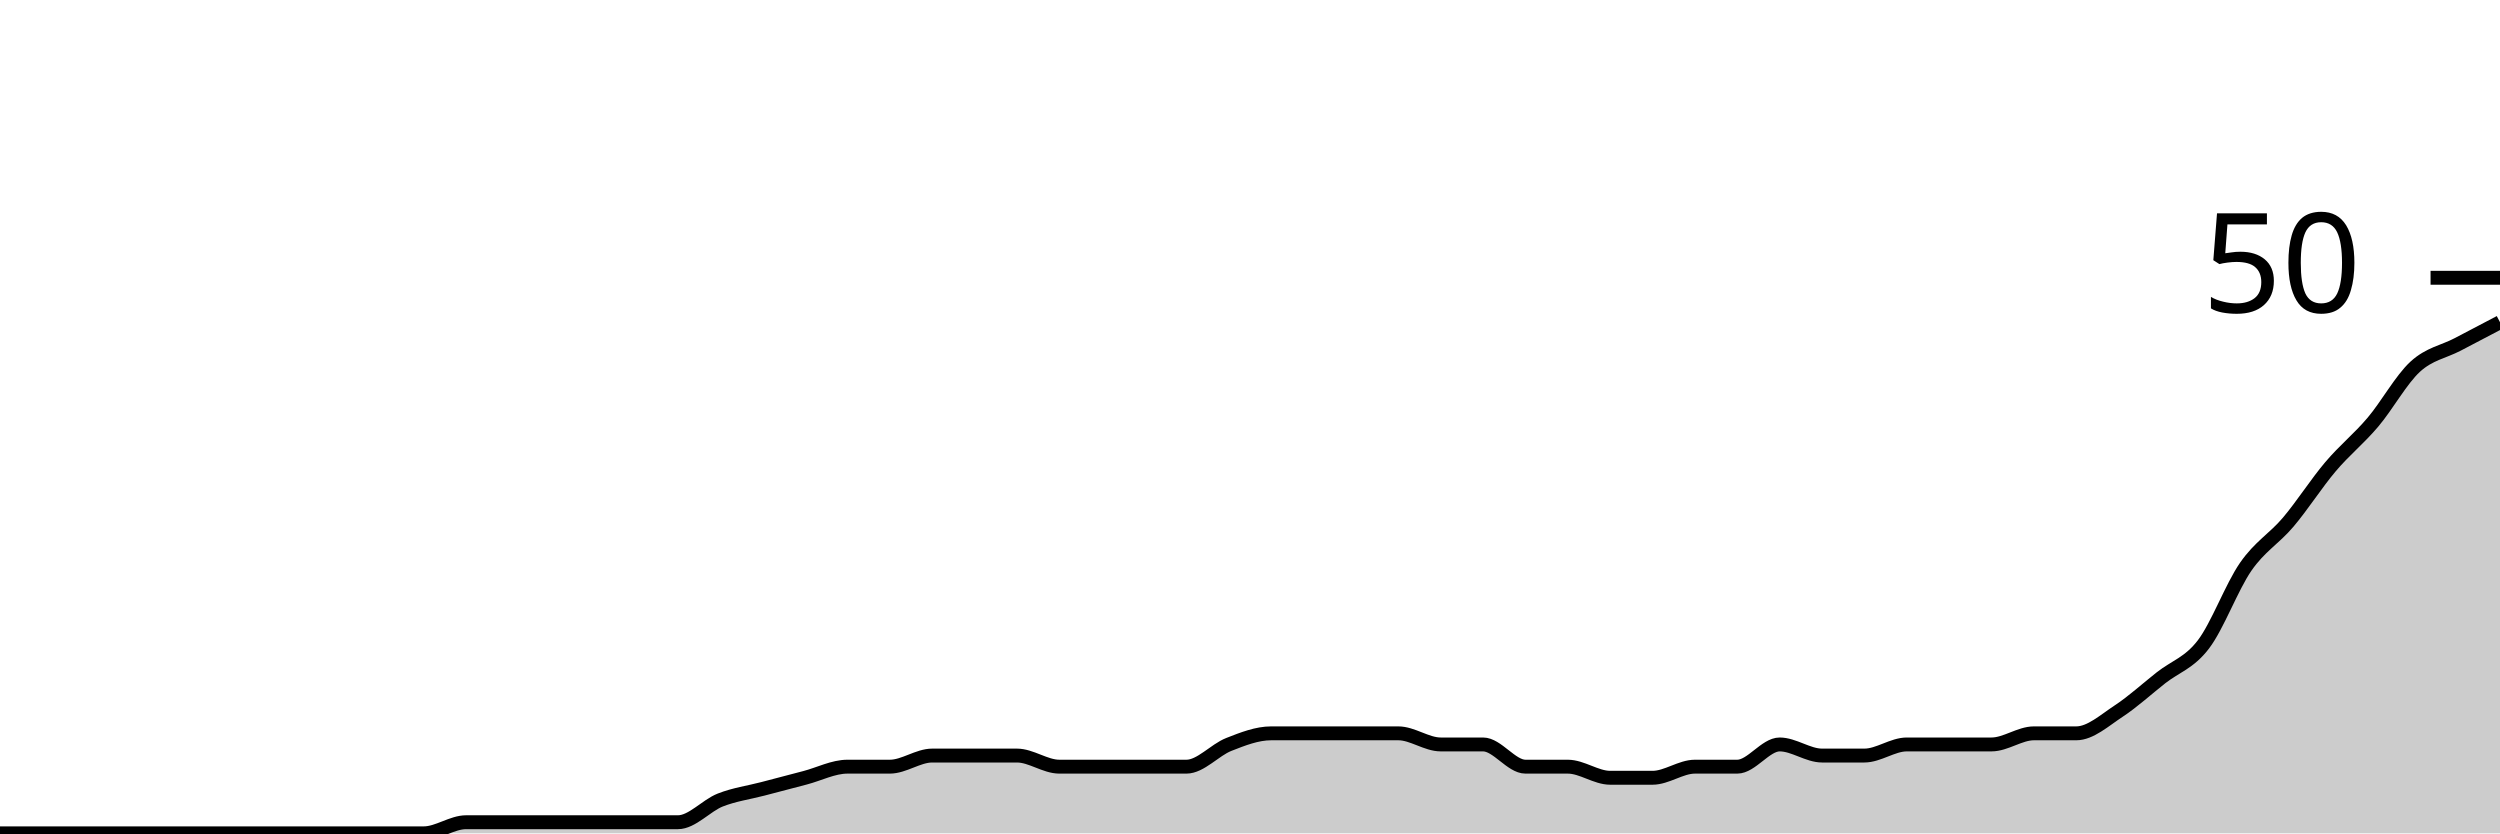
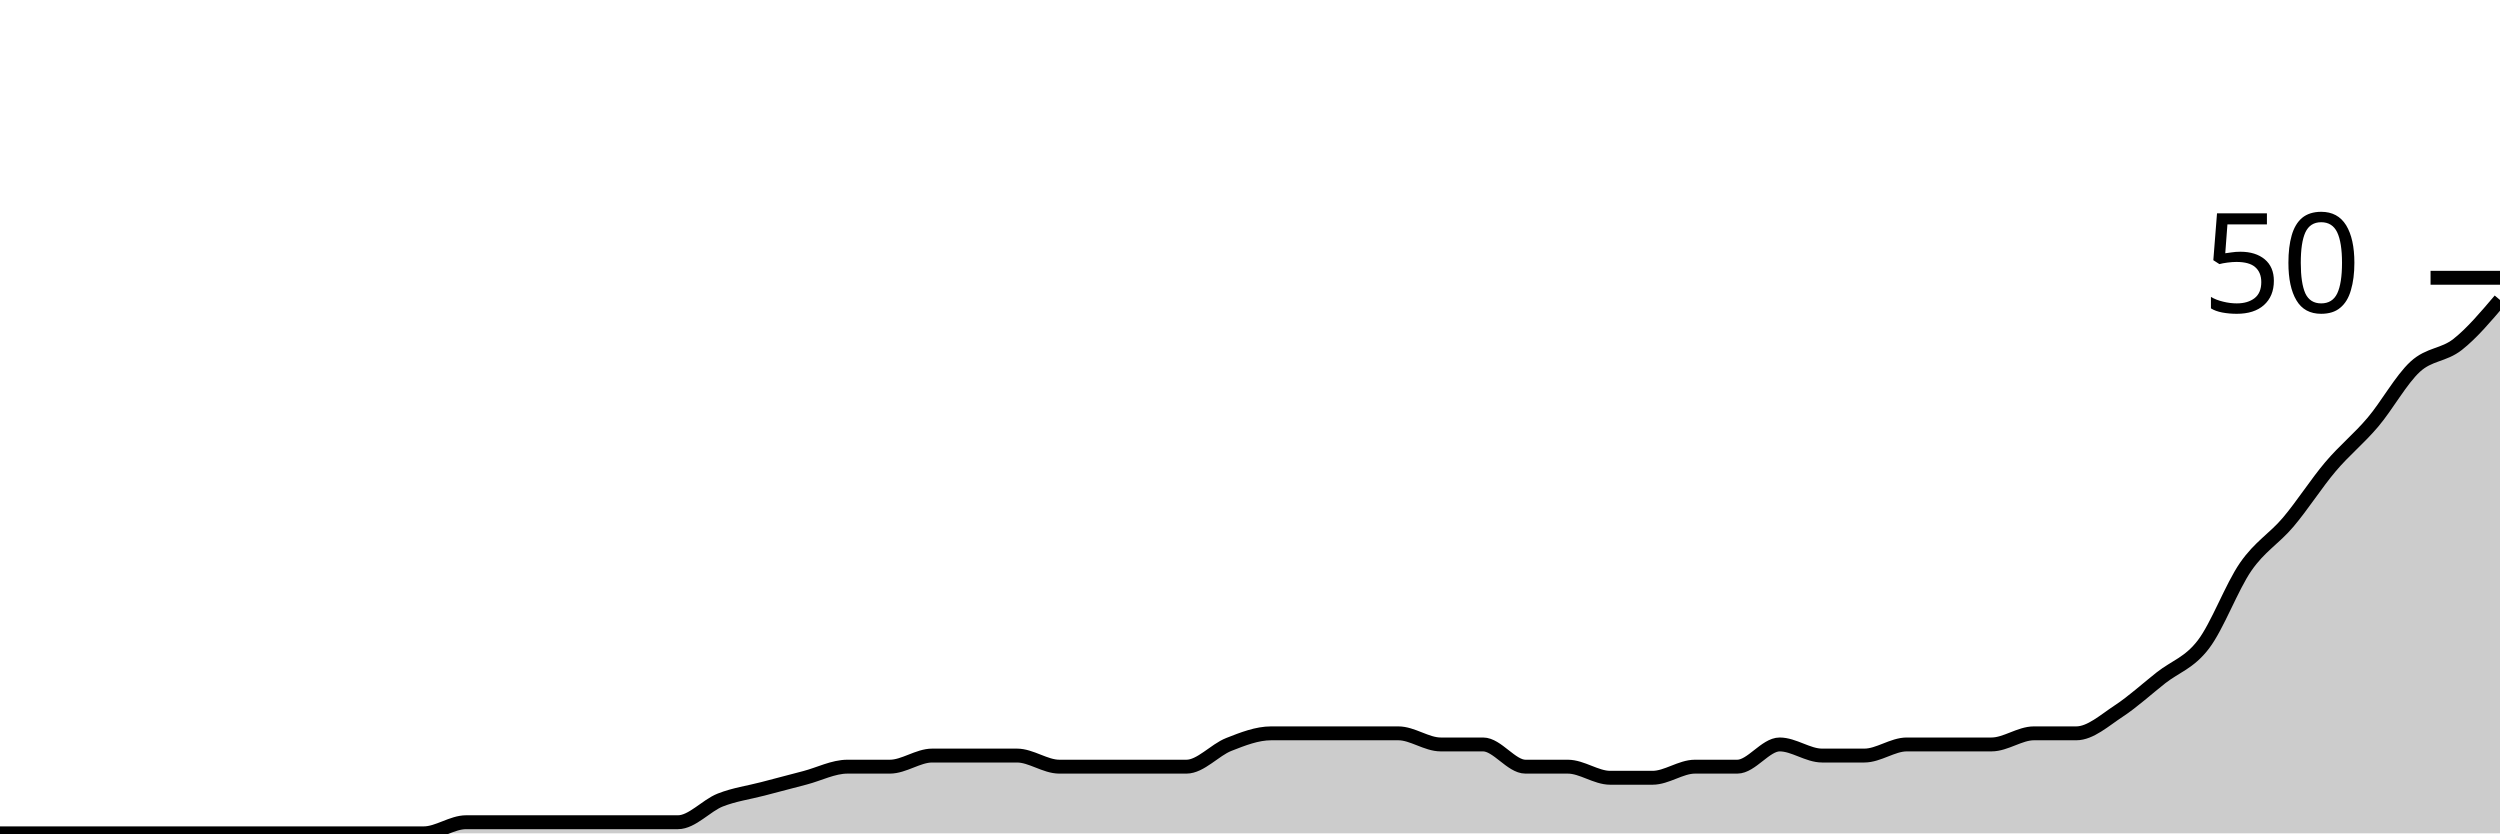
<svg xmlns="http://www.w3.org/2000/svg" viewBox="0 0 180 60">
  <g transform="translate(0,20)">
-     <path class="area" fill="rgba(0, 0, 0, 0.2)" d="M0,40C1.017,40,2.034,40,3.051,40C4.068,40,5.085,40,6.102,40C7.119,40,8.136,40,9.153,40C10.169,40,11.186,40,12.203,40C13.22,40,14.237,40,15.254,40C16.271,40,17.288,40,18.305,40C19.322,40,20.339,40,21.356,40C22.373,40,23.39,40,24.407,40C25.424,40,26.441,40,27.458,40C28.475,40,29.492,40,30.508,40C31.525,40,32.542,39.2,33.559,39.2C34.576,39.2,35.593,39.2,36.61,39.2C37.627,39.2,38.644,39.2,39.661,39.2C40.678,39.2,41.695,39.2,42.712,39.2C43.729,39.2,44.746,39.2,45.763,39.2C46.78,39.2,47.797,39.2,48.814,39.2C49.831,39.2,50.847,38,51.864,37.6C52.881,37.2,53.898,37.067,54.915,36.8C55.932,36.533,56.949,36.267,57.966,36C58.983,35.733,60,35.2,61.017,35.2C62.034,35.2,63.051,35.2,64.068,35.2C65.085,35.2,66.102,34.4,67.119,34.4C68.136,34.4,69.153,34.4,70.169,34.4C71.186,34.4,72.203,34.4,73.22,34.4C74.237,34.4,75.254,35.2,76.271,35.2C77.288,35.2,78.305,35.2,79.322,35.2C80.339,35.2,81.356,35.2,82.373,35.2C83.39,35.2,84.407,35.2,85.424,35.2C86.441,35.2,87.458,34,88.475,33.6C89.492,33.2,90.508,32.8,91.525,32.8C92.542,32.8,93.559,32.8,94.576,32.8C95.593,32.8,96.61,32.8,97.627,32.8C98.644,32.8,99.661,32.8,100.678,32.8C101.695,32.8,102.712,33.6,103.729,33.6C104.746,33.6,105.763,33.6,106.78,33.6C107.797,33.6,108.814,35.2,109.831,35.2C110.847,35.2,111.864,35.2,112.881,35.2C113.898,35.2,114.915,36,115.932,36C116.949,36,117.966,36,118.983,36C120,36,121.017,35.2,122.034,35.2C123.051,35.2,124.068,35.2,125.085,35.2C126.102,35.2,127.119,33.6,128.136,33.6C129.153,33.6,130.169,34.4,131.186,34.4C132.203,34.4,133.22,34.4,134.237,34.4C135.254,34.4,136.271,33.6,137.288,33.6C138.305,33.6,139.322,33.6,140.339,33.6C141.356,33.6,142.373,33.6,143.39,33.6C144.407,33.6,145.424,32.8,146.441,32.8C147.458,32.8,148.475,32.8,149.492,32.8C150.508,32.8,151.525,31.867,152.542,31.2C153.559,30.533,154.576,29.6,155.593,28.8C156.61,28,157.627,27.733,158.644,26.4C159.661,25.067,160.678,22.267,161.695,20.8C162.712,19.333,163.729,18.8,164.746,17.6C165.763,16.4,166.78,14.8,167.797,13.6C168.814,12.4,169.831,11.6,170.847,10.4C171.864,9.2,172.881,7.333,173.898,6.4C174.915,5.467,175.932,5.333,176.949,4.8C177.966,4.267,178.983,3.733,180,3.2L180,40C178.983,40,177.966,40,176.949,40C175.932,40,174.915,40,173.898,40C172.881,40,171.864,40,170.847,40C169.831,40,168.814,40,167.797,40C166.78,40,165.763,40,164.746,40C163.729,40,162.712,40,161.695,40C160.678,40,159.661,40,158.644,40C157.627,40,156.61,40,155.593,40C154.576,40,153.559,40,152.542,40C151.525,40,150.508,40,149.492,40C148.475,40,147.458,40,146.441,40C145.424,40,144.407,40,143.39,40C142.373,40,141.356,40,140.339,40C139.322,40,138.305,40,137.288,40C136.271,40,135.254,40,134.237,40C133.22,40,132.203,40,131.186,40C130.169,40,129.153,40,128.136,40C127.119,40,126.102,40,125.085,40C124.068,40,123.051,40,122.034,40C121.017,40,120,40,118.983,40C117.966,40,116.949,40,115.932,40C114.915,40,113.898,40,112.881,40C111.864,40,110.847,40,109.831,40C108.814,40,107.797,40,106.78,40C105.763,40,104.746,40,103.729,40C102.712,40,101.695,40,100.678,40C99.661,40,98.644,40,97.627,40C96.61,40,95.593,40,94.576,40C93.559,40,92.542,40,91.525,40C90.508,40,89.492,40,88.475,40C87.458,40,86.441,40,85.424,40C84.407,40,83.39,40,82.373,40C81.356,40,80.339,40,79.322,40C78.305,40,77.288,40,76.271,40C75.254,40,74.237,40,73.22,40C72.203,40,71.186,40,70.169,40C69.153,40,68.136,40,67.119,40C66.102,40,65.085,40,64.068,40C63.051,40,62.034,40,61.017,40C60,40,58.983,40,57.966,40C56.949,40,55.932,40,54.915,40C53.898,40,52.881,40,51.864,40C50.847,40,49.831,40,48.814,40C47.797,40,46.78,40,45.763,40C44.746,40,43.729,40,42.712,40C41.695,40,40.678,40,39.661,40C38.644,40,37.627,40,36.61,40C35.593,40,34.576,40,33.559,40C32.542,40,31.525,40,30.508,40C29.492,40,28.475,40,27.458,40C26.441,40,25.424,40,24.407,40C23.39,40,22.373,40,21.356,40C20.339,40,19.322,40,18.305,40C17.288,40,16.271,40,15.254,40C14.237,40,13.22,40,12.203,40C11.186,40,10.169,40,9.153,40C8.136,40,7.119,40,6.102,40C5.085,40,4.068,40,3.051,40C2.034,40,1.017,40,0,40Z" />
-     <path class="line" stroke="black" fill="none" d="M0,40C1.017,40,2.034,40,3.051,40C4.068,40,5.085,40,6.102,40C7.119,40,8.136,40,9.153,40C10.169,40,11.186,40,12.203,40C13.22,40,14.237,40,15.254,40C16.271,40,17.288,40,18.305,40C19.322,40,20.339,40,21.356,40C22.373,40,23.39,40,24.407,40C25.424,40,26.441,40,27.458,40C28.475,40,29.492,40,30.508,40C31.525,40,32.542,39.2,33.559,39.2C34.576,39.2,35.593,39.2,36.61,39.2C37.627,39.2,38.644,39.2,39.661,39.2C40.678,39.2,41.695,39.2,42.712,39.2C43.729,39.2,44.746,39.2,45.763,39.2C46.78,39.2,47.797,39.2,48.814,39.2C49.831,39.2,50.847,38,51.864,37.6C52.881,37.2,53.898,37.067,54.915,36.8C55.932,36.533,56.949,36.267,57.966,36C58.983,35.733,60,35.2,61.017,35.2C62.034,35.2,63.051,35.2,64.068,35.2C65.085,35.2,66.102,34.4,67.119,34.4C68.136,34.4,69.153,34.4,70.169,34.4C71.186,34.4,72.203,34.4,73.22,34.4C74.237,34.4,75.254,35.2,76.271,35.2C77.288,35.2,78.305,35.2,79.322,35.2C80.339,35.2,81.356,35.2,82.373,35.2C83.39,35.2,84.407,35.2,85.424,35.2C86.441,35.2,87.458,34,88.475,33.6C89.492,33.2,90.508,32.8,91.525,32.8C92.542,32.8,93.559,32.8,94.576,32.8C95.593,32.8,96.61,32.8,97.627,32.8C98.644,32.8,99.661,32.8,100.678,32.8C101.695,32.8,102.712,33.6,103.729,33.6C104.746,33.6,105.763,33.6,106.78,33.6C107.797,33.6,108.814,35.2,109.831,35.2C110.847,35.2,111.864,35.2,112.881,35.2C113.898,35.2,114.915,36,115.932,36C116.949,36,117.966,36,118.983,36C120,36,121.017,35.2,122.034,35.2C123.051,35.2,124.068,35.2,125.085,35.2C126.102,35.2,127.119,33.6,128.136,33.6C129.153,33.6,130.169,34.4,131.186,34.4C132.203,34.4,133.22,34.4,134.237,34.4C135.254,34.4,136.271,33.6,137.288,33.6C138.305,33.6,139.322,33.6,140.339,33.6C141.356,33.6,142.373,33.6,143.39,33.6C144.407,33.6,145.424,32.8,146.441,32.8C147.458,32.8,148.475,32.8,149.492,32.8C150.508,32.8,151.525,31.867,152.542,31.2C153.559,30.533,154.576,29.6,155.593,28.8C156.61,28,157.627,27.733,158.644,26.4C159.661,25.067,160.678,22.267,161.695,20.8C162.712,19.333,163.729,18.8,164.746,17.6C165.763,16.4,166.78,14.8,167.797,13.6C168.814,12.4,169.831,11.6,170.847,10.4C171.864,9.2,172.881,7.333,173.898,6.4C174.915,5.467,175.932,5.333,176.949,4.8C177.966,4.267,178.983,3.733,180,3.2" />
+     <path class="area" fill="rgba(0, 0, 0, 0.2)" d="M0,40C1.017,40,2.034,40,3.051,40C4.068,40,5.085,40,6.102,40C7.119,40,8.136,40,9.153,40C10.169,40,11.186,40,12.203,40C13.22,40,14.237,40,15.254,40C16.271,40,17.288,40,18.305,40C19.322,40,20.339,40,21.356,40C22.373,40,23.39,40,24.407,40C25.424,40,26.441,40,27.458,40C28.475,40,29.492,40,30.508,40C31.525,40,32.542,39.2,33.559,39.2C34.576,39.2,35.593,39.2,36.61,39.2C37.627,39.2,38.644,39.2,39.661,39.2C40.678,39.2,41.695,39.2,42.712,39.2C43.729,39.2,44.746,39.2,45.763,39.2C46.78,39.2,47.797,39.2,48.814,39.2C49.831,39.2,50.847,38,51.864,37.6C52.881,37.2,53.898,37.067,54.915,36.8C55.932,36.533,56.949,36.267,57.966,36C58.983,35.733,60,35.2,61.017,35.2C62.034,35.2,63.051,35.2,64.068,35.2C65.085,35.2,66.102,34.4,67.119,34.4C68.136,34.4,69.153,34.4,70.169,34.4C71.186,34.4,72.203,34.4,73.22,34.4C74.237,34.4,75.254,35.2,76.271,35.2C77.288,35.2,78.305,35.2,79.322,35.2C80.339,35.2,81.356,35.2,82.373,35.2C83.39,35.2,84.407,35.2,85.424,35.2C86.441,35.2,87.458,34,88.475,33.6C89.492,33.2,90.508,32.8,91.525,32.8C92.542,32.8,93.559,32.8,94.576,32.8C95.593,32.8,96.61,32.8,97.627,32.8C98.644,32.8,99.661,32.8,100.678,32.8C101.695,32.8,102.712,33.6,103.729,33.6C104.746,33.6,105.763,33.6,106.78,33.6C107.797,33.6,108.814,35.2,109.831,35.2C110.847,35.2,111.864,35.2,112.881,35.2C113.898,35.2,114.915,36,115.932,36C116.949,36,117.966,36,118.983,36C120,36,121.017,35.2,122.034,35.2C123.051,35.2,124.068,35.2,125.085,35.2C126.102,35.2,127.119,33.6,128.136,33.6C129.153,33.6,130.169,34.4,131.186,34.4C132.203,34.4,133.22,34.4,134.237,34.4C135.254,34.4,136.271,33.6,137.288,33.6C138.305,33.6,139.322,33.6,140.339,33.6C141.356,33.6,142.373,33.6,143.39,33.6C144.407,33.6,145.424,32.8,146.441,32.8C147.458,32.8,148.475,32.8,149.492,32.8C150.508,32.8,151.525,31.867,152.542,31.2C153.559,30.533,154.576,29.6,155.593,28.8C156.61,28,157.627,27.733,158.644,26.4C159.661,25.067,160.678,22.267,161.695,20.8C162.712,19.333,163.729,18.8,164.746,17.6C165.763,16.4,166.78,14.8,167.797,13.6C168.814,12.4,169.831,11.6,170.847,10.4C171.864,9.2,172.881,7.333,173.898,6.4C174.915,5.467,175.932,5.6,176.949,4.8C177.966,4,178.983,2.8,180,1.6L180,40C178.983,40,177.966,40,176.949,40C175.932,40,174.915,40,173.898,40C172.881,40,171.864,40,170.847,40C169.831,40,168.814,40,167.797,40C166.78,40,165.763,40,164.746,40C163.729,40,162.712,40,161.695,40C160.678,40,159.661,40,158.644,40C157.627,40,156.61,40,155.593,40C154.576,40,153.559,40,152.542,40C151.525,40,150.508,40,149.492,40C148.475,40,147.458,40,146.441,40C145.424,40,144.407,40,143.39,40C142.373,40,141.356,40,140.339,40C139.322,40,138.305,40,137.288,40C136.271,40,135.254,40,134.237,40C133.22,40,132.203,40,131.186,40C130.169,40,129.153,40,128.136,40C127.119,40,126.102,40,125.085,40C124.068,40,123.051,40,122.034,40C121.017,40,120,40,118.983,40C117.966,40,116.949,40,115.932,40C114.915,40,113.898,40,112.881,40C111.864,40,110.847,40,109.831,40C108.814,40,107.797,40,106.78,40C105.763,40,104.746,40,103.729,40C102.712,40,101.695,40,100.678,40C99.661,40,98.644,40,97.627,40C96.61,40,95.593,40,94.576,40C93.559,40,92.542,40,91.525,40C90.508,40,89.492,40,88.475,40C87.458,40,86.441,40,85.424,40C84.407,40,83.39,40,82.373,40C81.356,40,80.339,40,79.322,40C78.305,40,77.288,40,76.271,40C75.254,40,74.237,40,73.22,40C72.203,40,71.186,40,70.169,40C69.153,40,68.136,40,67.119,40C66.102,40,65.085,40,64.068,40C63.051,40,62.034,40,61.017,40C60,40,58.983,40,57.966,40C56.949,40,55.932,40,54.915,40C53.898,40,52.881,40,51.864,40C50.847,40,49.831,40,48.814,40C47.797,40,46.78,40,45.763,40C44.746,40,43.729,40,42.712,40C41.695,40,40.678,40,39.661,40C38.644,40,37.627,40,36.61,40C35.593,40,34.576,40,33.559,40C32.542,40,31.525,40,30.508,40C29.492,40,28.475,40,27.458,40C26.441,40,25.424,40,24.407,40C23.39,40,22.373,40,21.356,40C20.339,40,19.322,40,18.305,40C17.288,40,16.271,40,15.254,40C14.237,40,13.22,40,12.203,40C11.186,40,10.169,40,9.153,40C8.136,40,7.119,40,6.102,40C5.085,40,4.068,40,3.051,40C2.034,40,1.017,40,0,40Z" />
+     <path class="line" stroke="black" fill="none" d="M0,40C1.017,40,2.034,40,3.051,40C4.068,40,5.085,40,6.102,40C7.119,40,8.136,40,9.153,40C10.169,40,11.186,40,12.203,40C13.22,40,14.237,40,15.254,40C16.271,40,17.288,40,18.305,40C19.322,40,20.339,40,21.356,40C22.373,40,23.39,40,24.407,40C25.424,40,26.441,40,27.458,40C28.475,40,29.492,40,30.508,40C31.525,40,32.542,39.2,33.559,39.2C34.576,39.2,35.593,39.2,36.61,39.2C37.627,39.2,38.644,39.2,39.661,39.2C40.678,39.2,41.695,39.2,42.712,39.2C43.729,39.2,44.746,39.2,45.763,39.2C46.78,39.2,47.797,39.2,48.814,39.2C49.831,39.2,50.847,38,51.864,37.6C52.881,37.2,53.898,37.067,54.915,36.8C55.932,36.533,56.949,36.267,57.966,36C58.983,35.733,60,35.2,61.017,35.2C62.034,35.2,63.051,35.2,64.068,35.2C65.085,35.2,66.102,34.4,67.119,34.4C68.136,34.4,69.153,34.4,70.169,34.4C71.186,34.4,72.203,34.4,73.22,34.4C74.237,34.4,75.254,35.2,76.271,35.2C77.288,35.2,78.305,35.2,79.322,35.2C80.339,35.2,81.356,35.2,82.373,35.2C83.39,35.2,84.407,35.2,85.424,35.2C86.441,35.2,87.458,34,88.475,33.6C89.492,33.2,90.508,32.8,91.525,32.8C92.542,32.8,93.559,32.8,94.576,32.8C95.593,32.8,96.61,32.8,97.627,32.8C98.644,32.8,99.661,32.8,100.678,32.8C101.695,32.8,102.712,33.6,103.729,33.6C104.746,33.6,105.763,33.6,106.78,33.6C107.797,33.6,108.814,35.2,109.831,35.2C110.847,35.2,111.864,35.2,112.881,35.2C113.898,35.2,114.915,36,115.932,36C116.949,36,117.966,36,118.983,36C120,36,121.017,35.2,122.034,35.2C123.051,35.2,124.068,35.2,125.085,35.2C126.102,35.2,127.119,33.6,128.136,33.6C129.153,33.6,130.169,34.4,131.186,34.4C132.203,34.4,133.22,34.4,134.237,34.4C135.254,34.4,136.271,33.6,137.288,33.6C138.305,33.6,139.322,33.6,140.339,33.6C141.356,33.6,142.373,33.6,143.39,33.6C144.407,33.6,145.424,32.8,146.441,32.8C147.458,32.8,148.475,32.8,149.492,32.8C150.508,32.8,151.525,31.867,152.542,31.2C153.559,30.533,154.576,29.6,155.593,28.8C156.61,28,157.627,27.733,158.644,26.4C159.661,25.067,160.678,22.267,161.695,20.8C162.712,19.333,163.729,18.8,164.746,17.6C165.763,16.4,166.78,14.8,167.797,13.6C168.814,12.4,169.831,11.6,170.847,10.4C171.864,9.2,172.881,7.333,173.898,6.4C174.915,5.467,175.932,5.6,176.949,4.8C177.966,4,178.983,2.8,180,1.6" />
    <path class="axis-ceiling" stroke-width="1" stroke="black" fill="none" d="M175,0L180,0" />
    <text class="axis-ceiling-label" font-family="sans-serif" text-anchor="end" font-size="10px" x="170" y="2.5">50</text>
  </g>
</svg>
